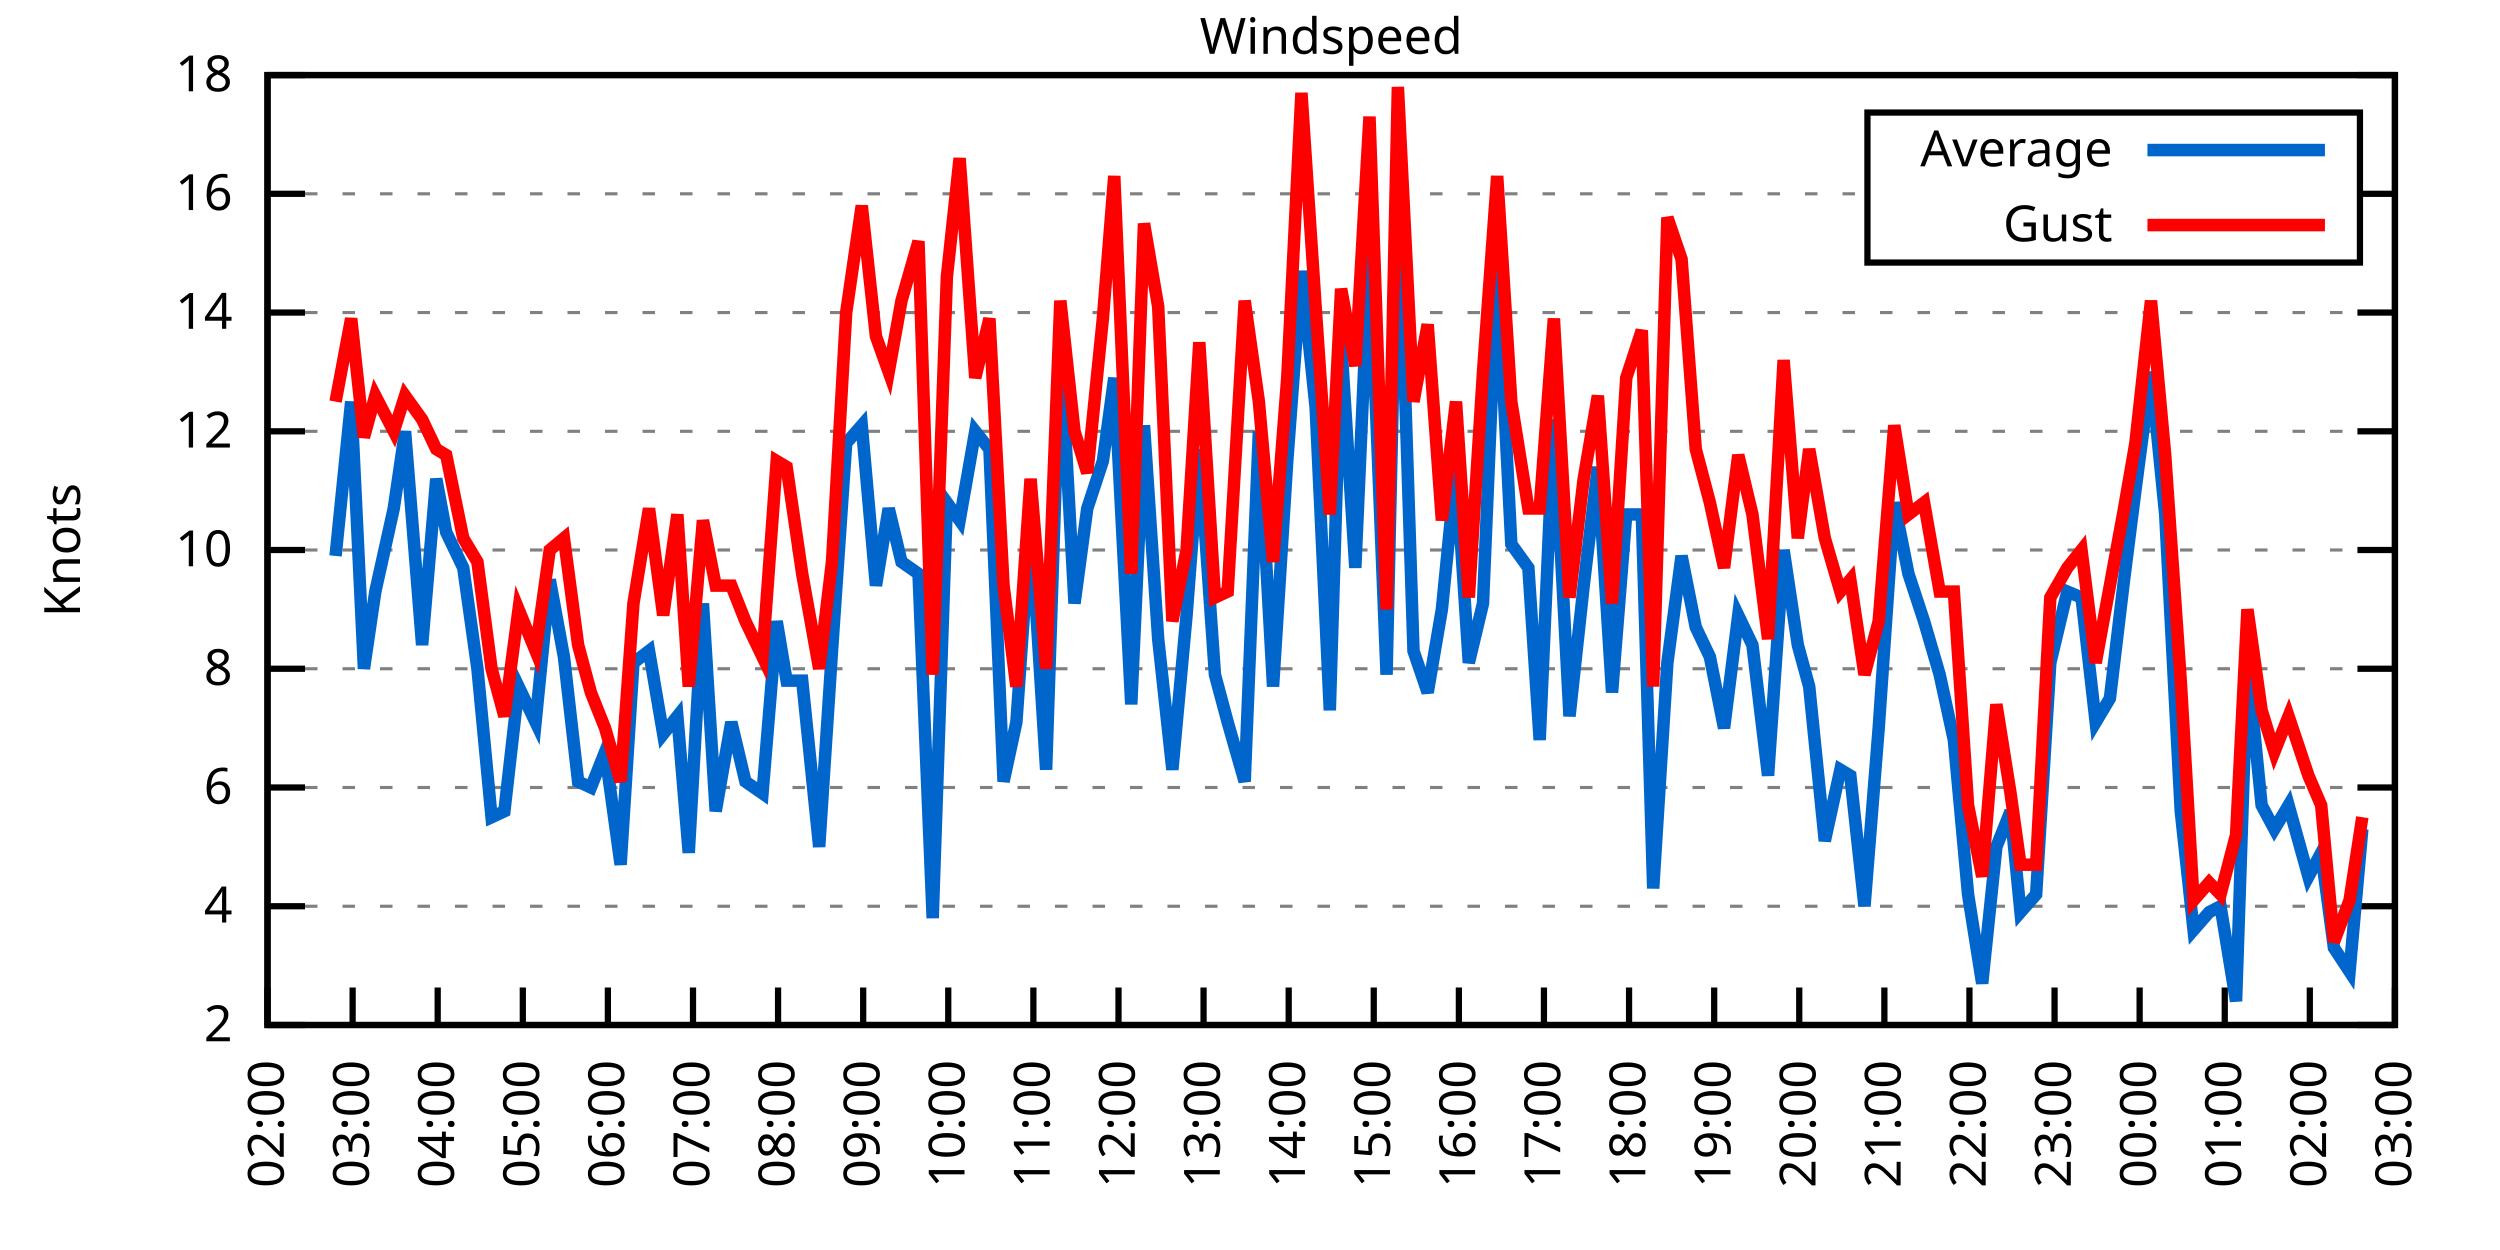
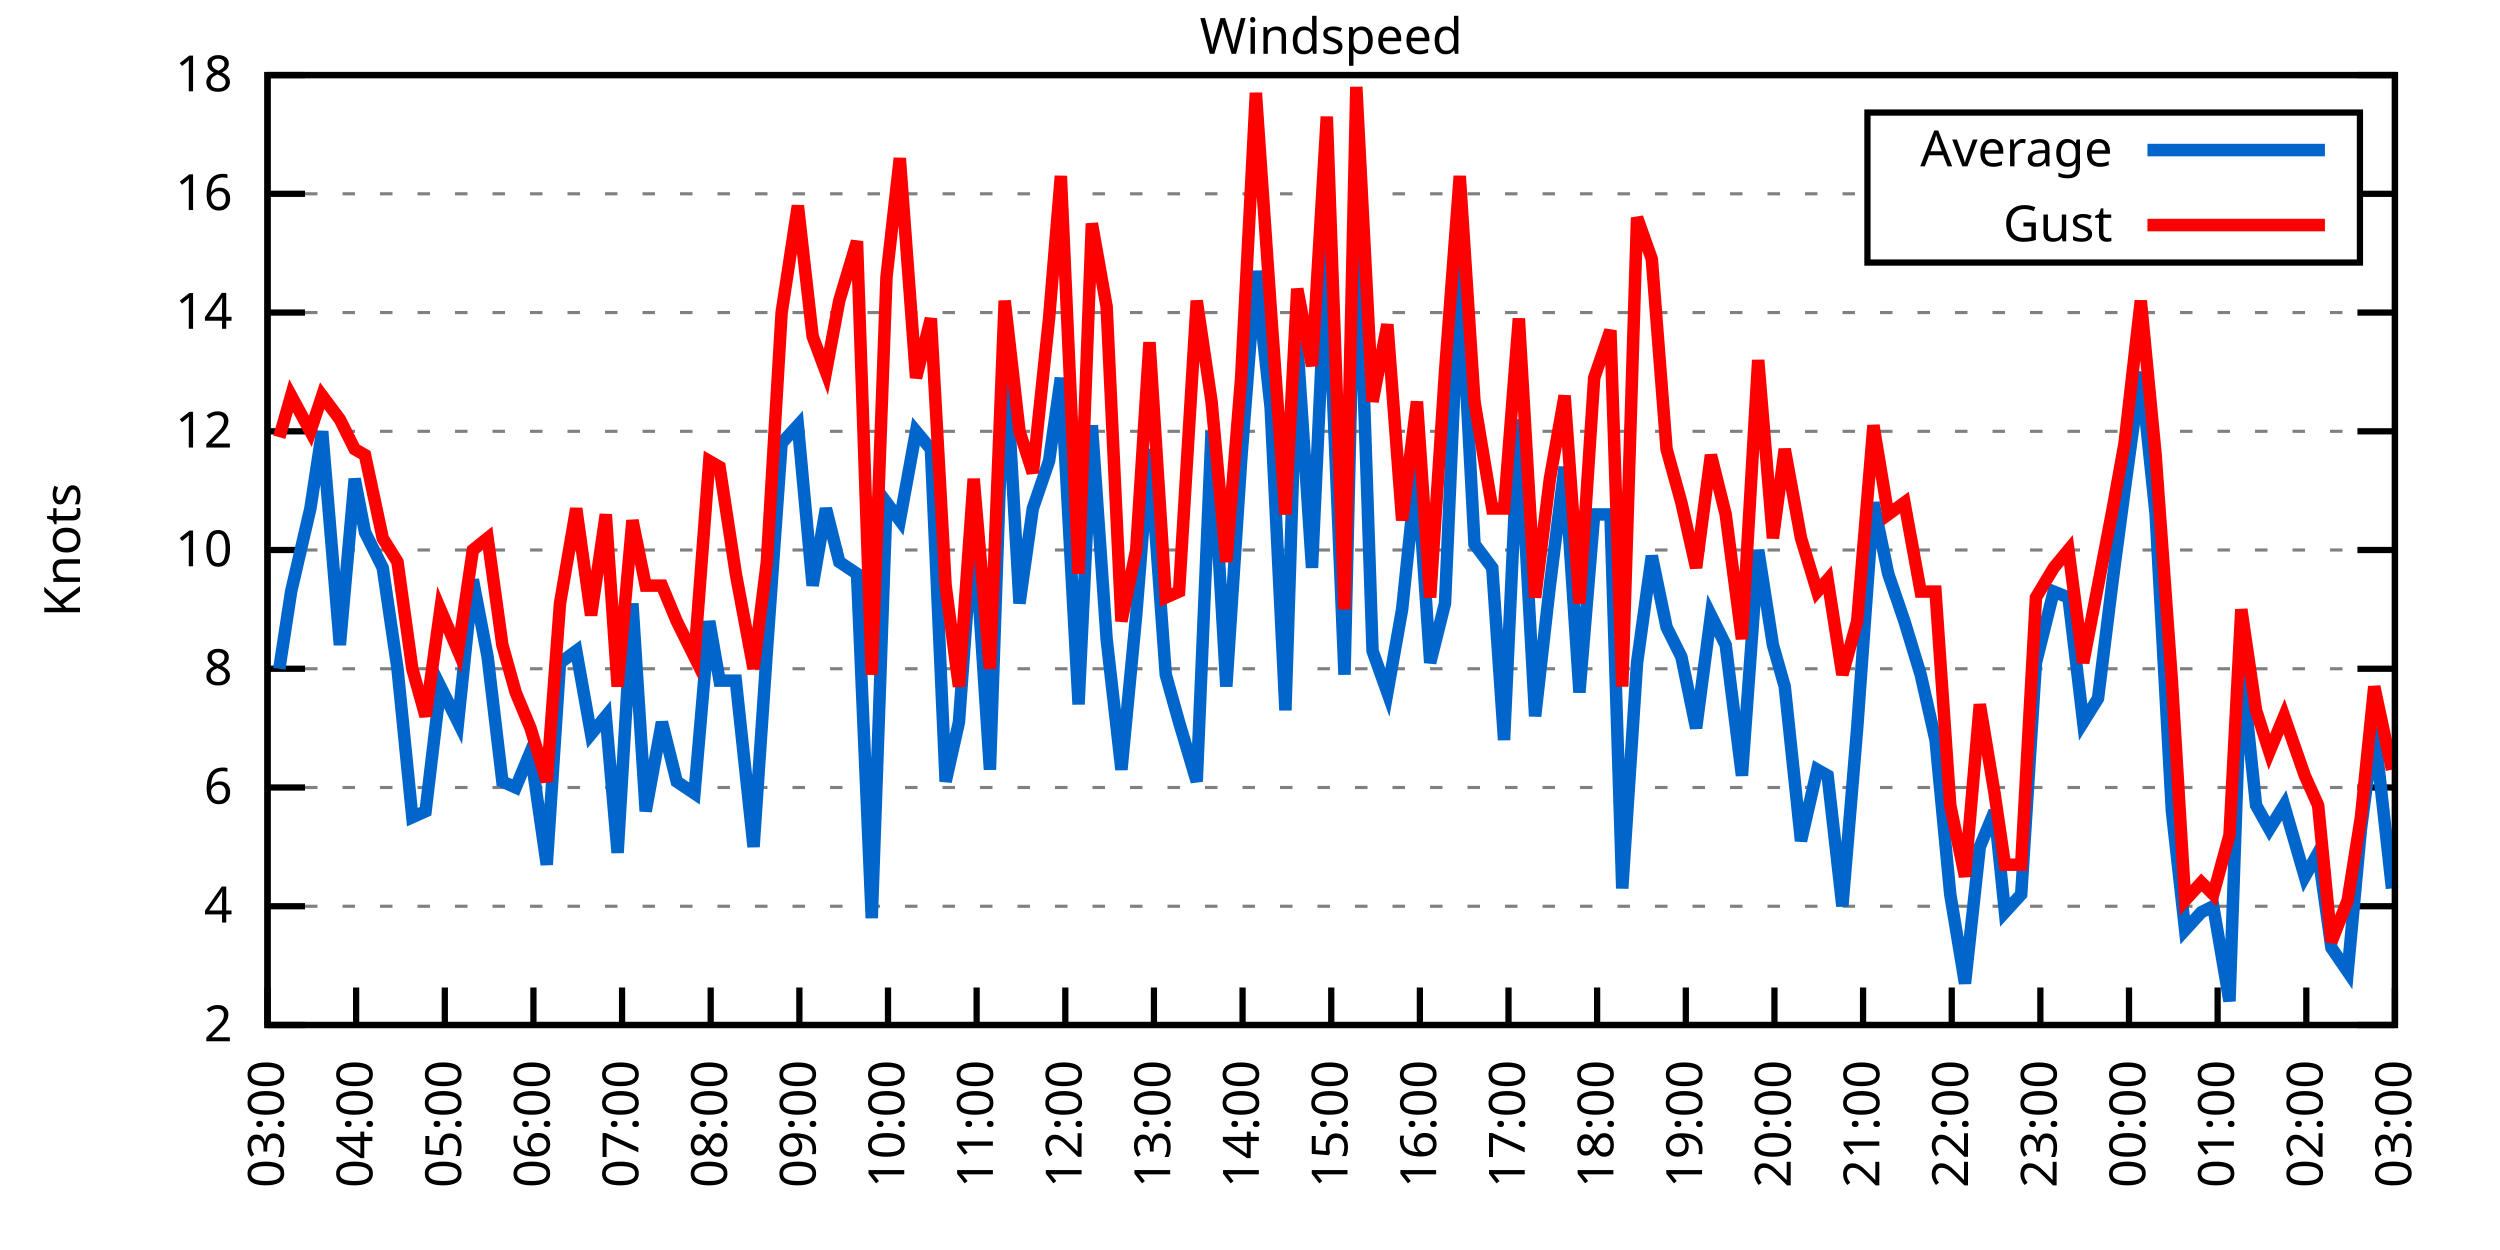
<svg xmlns="http://www.w3.org/2000/svg" xmlns:xlink="http://www.w3.org/1999/xlink" width="400" height="200" viewBox="0 0 400 200">
  <g id="gnuplot_canvas">
    <rect x="0" y="0" width="400" height="200" fill="none" />
    <defs>
      <circle id="gpDot" r="0.5" stroke-width="0.5" stroke="currentColor" />
      <path id="gpPt0" stroke-width="0.333" stroke="currentColor" d="M-1,0 h2 M0,-1 v2" />
      <path id="gpPt1" stroke-width="0.333" stroke="currentColor" d="M-1,-1 L1,1 M1,-1 L-1,1" />
      <path id="gpPt2" stroke-width="0.333" stroke="currentColor" d="M-1,0 L1,0 M0,-1 L0,1 M-1,-1 L1,1 M-1,1 L1,-1" />
      <rect id="gpPt3" stroke-width="0.333" stroke="currentColor" x="-1" y="-1" width="2" height="2" />
      <rect id="gpPt4" stroke-width="0.333" stroke="currentColor" fill="currentColor" x="-1" y="-1" width="2" height="2" />
      <circle id="gpPt5" stroke-width="0.333" stroke="currentColor" cx="0" cy="0" r="1" />
      <use xlink:href="#gpPt5" id="gpPt6" fill="currentColor" stroke="none" />
      <path id="gpPt7" stroke-width="0.333" stroke="currentColor" d="M0,-1.33 L-1.33,0.67 L1.33,0.67 z" />
      <use xlink:href="#gpPt7" id="gpPt8" fill="currentColor" stroke="none" />
      <use xlink:href="#gpPt7" id="gpPt9" stroke="currentColor" transform="rotate(180)" />
      <use xlink:href="#gpPt9" id="gpPt10" fill="currentColor" stroke="none" />
      <use xlink:href="#gpPt3" id="gpPt11" stroke="currentColor" transform="rotate(45)" />
      <use xlink:href="#gpPt11" id="gpPt12" fill="currentColor" stroke="none" />
      <path id="gpPt13" stroke-width="0.333" stroke="currentColor" d="M0,1.330 L1.265,0.411 L0.782,-1.067 L-0.782,-1.076 L-1.265,0.411 z" />
      <use xlink:href="#gpPt13" id="gpPt14" fill="currentColor" stroke="none" />
      <filter id="textbox" filterUnits="objectBoundingBox" x="0" y="0" height="1" width="1">
        <feFlood flood-color="white" flood-opacity="1" result="bgnd" />
        <feComposite in="SourceGraphic" in2="bgnd" operator="atop" />
      </filter>
      <filter id="greybox" filterUnits="objectBoundingBox" x="0" y="0" height="1" width="1">
        <feFlood flood-color="lightgrey" flood-opacity="1" result="grey" />
        <feComposite in="SourceGraphic" in2="grey" operator="atop" />
      </filter>
    </defs>
    <g fill="none" color="white" stroke="currentColor" stroke-width="1.00" stroke-linecap="butt" stroke-linejoin="miter">
</g>
    <g fill="none" color="black" stroke="currentColor" stroke-width="1.00" stroke-linecap="butt" stroke-linejoin="miter">
      <g stroke="none" shape-rendering="crispEdges">
        <polygon fill="rgb(255, 255, 255)" points="42.80,164.00 383.18,164.00 383.18,12.02 42.80,12.02 " />
      </g>
    </g>
    <g fill="none" color="black" stroke="currentColor" stroke-width="1.00" stroke-linecap="butt" stroke-linejoin="miter">
</g>
    <g fill="none" color="black" stroke="black" stroke-width="0.50" stroke-linecap="butt" stroke-linejoin="miter">
</g>
    <g fill="none" color="gray" stroke="currentColor" stroke-width="0.50" stroke-linecap="butt" stroke-linejoin="miter">
      <path stroke="gray" stroke-dasharray="2,4" class="gridline" d="M42.80,164.00 L383.19,164.00  " />
    </g>
    <g fill="none" color="gray" stroke="gray" stroke-width="1.00" stroke-linecap="butt" stroke-linejoin="miter">
</g>
    <g fill="none" color="black" stroke="currentColor" stroke-width="1.00" stroke-linecap="butt" stroke-linejoin="miter">
      <path stroke="black" d="M42.80,164.00 L48.80,164.00 M383.19,164.00 L377.19,164.00  " />
      <g transform="translate(37.20,166.60)" stroke="none" fill="black" font-family="Sans" font-size="8.00" text-anchor="end">
        <text>
          <tspan font-family="Sans"> 2</tspan>
        </text>
      </g>
    </g>
    <g fill="none" color="black" stroke="currentColor" stroke-width="1.00" stroke-linecap="butt" stroke-linejoin="miter">
</g>
    <g fill="none" color="black" stroke="black" stroke-width="0.50" stroke-linecap="butt" stroke-linejoin="miter">
</g>
    <g fill="none" color="gray" stroke="currentColor" stroke-width="0.50" stroke-linecap="butt" stroke-linejoin="miter">
      <path stroke="gray" stroke-dasharray="2,4" class="gridline" d="M42.80,145.00 L383.19,145.00  " />
    </g>
    <g fill="none" color="gray" stroke="gray" stroke-width="1.00" stroke-linecap="butt" stroke-linejoin="miter">
</g>
    <g fill="none" color="black" stroke="currentColor" stroke-width="1.00" stroke-linecap="butt" stroke-linejoin="miter">
      <path stroke="black" d="M42.80,145.00 L48.80,145.00 M383.19,145.00 L377.19,145.00  " />
      <g transform="translate(37.20,147.60)" stroke="none" fill="black" font-family="Sans" font-size="8.00" text-anchor="end">
        <text>
          <tspan font-family="Sans"> 4</tspan>
        </text>
      </g>
    </g>
    <g fill="none" color="black" stroke="currentColor" stroke-width="1.00" stroke-linecap="butt" stroke-linejoin="miter">
</g>
    <g fill="none" color="black" stroke="black" stroke-width="0.50" stroke-linecap="butt" stroke-linejoin="miter">
</g>
    <g fill="none" color="gray" stroke="currentColor" stroke-width="0.50" stroke-linecap="butt" stroke-linejoin="miter">
      <path stroke="gray" stroke-dasharray="2,4" class="gridline" d="M42.80,126.00 L383.19,126.00  " />
    </g>
    <g fill="none" color="gray" stroke="gray" stroke-width="1.00" stroke-linecap="butt" stroke-linejoin="miter">
</g>
    <g fill="none" color="black" stroke="currentColor" stroke-width="1.00" stroke-linecap="butt" stroke-linejoin="miter">
      <path stroke="black" d="M42.80,126.00 L48.80,126.00 M383.19,126.00 L377.19,126.00  " />
      <g transform="translate(37.20,128.60)" stroke="none" fill="black" font-family="Sans" font-size="8.00" text-anchor="end">
        <text>
          <tspan font-family="Sans"> 6</tspan>
        </text>
      </g>
    </g>
    <g fill="none" color="black" stroke="currentColor" stroke-width="1.00" stroke-linecap="butt" stroke-linejoin="miter">
</g>
    <g fill="none" color="black" stroke="black" stroke-width="0.50" stroke-linecap="butt" stroke-linejoin="miter">
</g>
    <g fill="none" color="gray" stroke="currentColor" stroke-width="0.50" stroke-linecap="butt" stroke-linejoin="miter">
      <path stroke="gray" stroke-dasharray="2,4" class="gridline" d="M42.80,107.00 L383.19,107.00  " />
    </g>
    <g fill="none" color="gray" stroke="gray" stroke-width="1.00" stroke-linecap="butt" stroke-linejoin="miter">
</g>
    <g fill="none" color="black" stroke="currentColor" stroke-width="1.00" stroke-linecap="butt" stroke-linejoin="miter">
      <path stroke="black" d="M42.80,107.00 L48.80,107.00 M383.19,107.00 L377.19,107.00  " />
      <g transform="translate(37.20,109.60)" stroke="none" fill="black" font-family="Sans" font-size="8.00" text-anchor="end">
        <text>
          <tspan font-family="Sans"> 8</tspan>
        </text>
      </g>
    </g>
    <g fill="none" color="black" stroke="currentColor" stroke-width="1.00" stroke-linecap="butt" stroke-linejoin="miter">
</g>
    <g fill="none" color="black" stroke="black" stroke-width="0.50" stroke-linecap="butt" stroke-linejoin="miter">
</g>
    <g fill="none" color="gray" stroke="currentColor" stroke-width="0.50" stroke-linecap="butt" stroke-linejoin="miter">
      <path stroke="gray" stroke-dasharray="2,4" class="gridline" d="M42.80,88.00 L383.19,88.00  " />
    </g>
    <g fill="none" color="gray" stroke="gray" stroke-width="1.00" stroke-linecap="butt" stroke-linejoin="miter">
</g>
    <g fill="none" color="black" stroke="currentColor" stroke-width="1.00" stroke-linecap="butt" stroke-linejoin="miter">
      <path stroke="black" d="M42.80,88.00 L48.80,88.00 M383.19,88.00 L377.19,88.00  " />
      <g transform="translate(37.20,90.60)" stroke="none" fill="black" font-family="Sans" font-size="8.00" text-anchor="end">
        <text>
          <tspan font-family="Sans"> 10</tspan>
        </text>
      </g>
    </g>
    <g fill="none" color="black" stroke="currentColor" stroke-width="1.00" stroke-linecap="butt" stroke-linejoin="miter">
</g>
    <g fill="none" color="black" stroke="black" stroke-width="0.50" stroke-linecap="butt" stroke-linejoin="miter">
</g>
    <g fill="none" color="gray" stroke="currentColor" stroke-width="0.50" stroke-linecap="butt" stroke-linejoin="miter">
      <path stroke="gray" stroke-dasharray="2,4" class="gridline" d="M42.80,69.01 L383.19,69.01  " />
    </g>
    <g fill="none" color="gray" stroke="gray" stroke-width="1.00" stroke-linecap="butt" stroke-linejoin="miter">
</g>
    <g fill="none" color="black" stroke="currentColor" stroke-width="1.00" stroke-linecap="butt" stroke-linejoin="miter">
      <path stroke="black" d="M42.80,69.01 L48.80,69.01 M383.19,69.01 L377.19,69.01  " />
      <g transform="translate(37.20,71.61)" stroke="none" fill="black" font-family="Sans" font-size="8.00" text-anchor="end">
        <text>
          <tspan font-family="Sans"> 12</tspan>
        </text>
      </g>
    </g>
    <g fill="none" color="black" stroke="currentColor" stroke-width="1.00" stroke-linecap="butt" stroke-linejoin="miter">
</g>
    <g fill="none" color="black" stroke="black" stroke-width="0.50" stroke-linecap="butt" stroke-linejoin="miter">
</g>
    <g fill="none" color="gray" stroke="currentColor" stroke-width="0.50" stroke-linecap="butt" stroke-linejoin="miter">
      <path stroke="gray" stroke-dasharray="2,4" class="gridline" d="M42.80,50.01 L383.19,50.01  " />
    </g>
    <g fill="none" color="gray" stroke="gray" stroke-width="1.00" stroke-linecap="butt" stroke-linejoin="miter">
</g>
    <g fill="none" color="black" stroke="currentColor" stroke-width="1.00" stroke-linecap="butt" stroke-linejoin="miter">
      <path stroke="black" d="M42.80,50.01 L48.80,50.01 M383.19,50.01 L377.19,50.01  " />
      <g transform="translate(37.20,52.61)" stroke="none" fill="black" font-family="Sans" font-size="8.00" text-anchor="end">
        <text>
          <tspan font-family="Sans"> 14</tspan>
        </text>
      </g>
    </g>
    <g fill="none" color="black" stroke="currentColor" stroke-width="1.00" stroke-linecap="butt" stroke-linejoin="miter">
</g>
    <g fill="none" color="black" stroke="black" stroke-width="0.50" stroke-linecap="butt" stroke-linejoin="miter">
</g>
    <g fill="none" color="gray" stroke="currentColor" stroke-width="0.50" stroke-linecap="butt" stroke-linejoin="miter">
      <path stroke="gray" stroke-dasharray="2,4" class="gridline" d="M42.80,31.01 L298.79,31.01 M377.59,31.01 L383.19,31.01  " />
    </g>
    <g fill="none" color="gray" stroke="gray" stroke-width="1.00" stroke-linecap="butt" stroke-linejoin="miter">
</g>
    <g fill="none" color="black" stroke="currentColor" stroke-width="1.00" stroke-linecap="butt" stroke-linejoin="miter">
      <path stroke="black" d="M42.80,31.01 L48.80,31.01 M383.19,31.01 L377.19,31.01  " />
      <g transform="translate(37.20,33.61)" stroke="none" fill="black" font-family="Sans" font-size="8.00" text-anchor="end">
        <text>
          <tspan font-family="Sans"> 16</tspan>
        </text>
      </g>
    </g>
    <g fill="none" color="black" stroke="currentColor" stroke-width="1.00" stroke-linecap="butt" stroke-linejoin="miter">
</g>
    <g fill="none" color="black" stroke="black" stroke-width="0.50" stroke-linecap="butt" stroke-linejoin="miter">
</g>
    <g fill="none" color="gray" stroke="currentColor" stroke-width="0.50" stroke-linecap="butt" stroke-linejoin="miter">
      <path stroke="gray" stroke-dasharray="2,4" class="gridline" d="M42.80,12.01 L383.19,12.01  " />
    </g>
    <g fill="none" color="gray" stroke="gray" stroke-width="1.00" stroke-linecap="butt" stroke-linejoin="miter">
</g>
    <g fill="none" color="black" stroke="currentColor" stroke-width="1.00" stroke-linecap="butt" stroke-linejoin="miter">
      <path stroke="black" d="M42.80,12.01 L48.80,12.01 M383.19,12.01 L377.19,12.01  " />
      <g transform="translate(37.20,14.61)" stroke="none" fill="black" font-family="Sans" font-size="8.00" text-anchor="end">
        <text>
          <tspan font-family="Sans"> 18</tspan>
        </text>
      </g>
    </g>
    <g fill="none" color="black" stroke="currentColor" stroke-width="1.00" stroke-linecap="butt" stroke-linejoin="miter">
      <path stroke="black" d="M42.80,164.00 L42.80,158.00  " />
      <g transform="translate(45.40,169.60) rotate(270.00)" stroke="none" fill="black" font-family="Sans" font-size="8.00" text-anchor="end">
        <text>
-           <tspan font-family="Sans">02:00</tspan>
-         </text>
-       </g>
-     </g>
-     <g fill="none" color="black" stroke="currentColor" stroke-width="1.00" stroke-linecap="butt" stroke-linejoin="miter">
-       <path stroke="black" d="M56.42,164.00 L56.42,158.00  " />
-       <g transform="translate(59.02,169.60) rotate(270.00)" stroke="none" fill="black" font-family="Sans" font-size="8.00" text-anchor="end">
-         <text>
          <tspan font-family="Sans">03:00</tspan>
        </text>
      </g>
    </g>
    <g fill="none" color="black" stroke="currentColor" stroke-width="1.00" stroke-linecap="butt" stroke-linejoin="miter">
-       <path stroke="black" d="M70.03,164.00 L70.03,158.00  " />
-       <g transform="translate(72.63,169.60) rotate(270.00)" stroke="none" fill="black" font-family="Sans" font-size="8.00" text-anchor="end">
+       <path stroke="black" d="M56.98,164.00 L56.98,158.00  " />
+       <g transform="translate(59.58,169.60) rotate(270.00)" stroke="none" fill="black" font-family="Sans" font-size="8.00" text-anchor="end">
        <text>
          <tspan font-family="Sans">04:00</tspan>
        </text>
      </g>
    </g>
    <g fill="none" color="black" stroke="currentColor" stroke-width="1.00" stroke-linecap="butt" stroke-linejoin="miter">
-       <path stroke="black" d="M83.65,164.00 L83.65,158.00  " />
-       <g transform="translate(86.25,169.60) rotate(270.00)" stroke="none" fill="black" font-family="Sans" font-size="8.00" text-anchor="end">
+       <path stroke="black" d="M71.17,164.00 L71.17,158.00  " />
+       <g transform="translate(73.77,169.60) rotate(270.00)" stroke="none" fill="black" font-family="Sans" font-size="8.00" text-anchor="end">
        <text>
          <tspan font-family="Sans">05:00</tspan>
        </text>
      </g>
    </g>
    <g fill="none" color="black" stroke="currentColor" stroke-width="1.00" stroke-linecap="butt" stroke-linejoin="miter">
-       <path stroke="black" d="M97.26,164.00 L97.26,158.00  " />
-       <g transform="translate(99.86,169.60) rotate(270.00)" stroke="none" fill="black" font-family="Sans" font-size="8.00" text-anchor="end">
+       <path stroke="black" d="M85.35,164.00 L85.35,158.00  " />
+       <g transform="translate(87.95,169.60) rotate(270.00)" stroke="none" fill="black" font-family="Sans" font-size="8.00" text-anchor="end">
        <text>
          <tspan font-family="Sans">06:00</tspan>
        </text>
      </g>
    </g>
    <g fill="none" color="black" stroke="currentColor" stroke-width="1.00" stroke-linecap="butt" stroke-linejoin="miter">
-       <path stroke="black" d="M110.88,164.00 L110.88,158.00  " />
-       <g transform="translate(113.48,169.60) rotate(270.00)" stroke="none" fill="black" font-family="Sans" font-size="8.00" text-anchor="end">
+       <path stroke="black" d="M99.53,164.00 L99.53,158.00  " />
+       <g transform="translate(102.13,169.60) rotate(270.00)" stroke="none" fill="black" font-family="Sans" font-size="8.00" text-anchor="end">
        <text>
          <tspan font-family="Sans">07:00</tspan>
        </text>
      </g>
    </g>
    <g fill="none" color="black" stroke="currentColor" stroke-width="1.00" stroke-linecap="butt" stroke-linejoin="miter">
-       <path stroke="black" d="M124.49,164.00 L124.49,158.00  " />
-       <g transform="translate(127.09,169.60) rotate(270.00)" stroke="none" fill="black" font-family="Sans" font-size="8.00" text-anchor="end">
+       <path stroke="black" d="M113.71,164.00 L113.71,158.00  " />
+       <g transform="translate(116.31,169.60) rotate(270.00)" stroke="none" fill="black" font-family="Sans" font-size="8.00" text-anchor="end">
        <text>
          <tspan font-family="Sans">08:00</tspan>
        </text>
      </g>
    </g>
    <g fill="none" color="black" stroke="currentColor" stroke-width="1.00" stroke-linecap="butt" stroke-linejoin="miter">
-       <path stroke="black" d="M138.11,164.00 L138.11,158.00  " />
-       <g transform="translate(140.71,169.60) rotate(270.00)" stroke="none" fill="black" font-family="Sans" font-size="8.00" text-anchor="end">
+       <path stroke="black" d="M127.90,164.00 L127.90,158.00  " />
+       <g transform="translate(130.50,169.60) rotate(270.00)" stroke="none" fill="black" font-family="Sans" font-size="8.00" text-anchor="end">
        <text>
          <tspan font-family="Sans">09:00</tspan>
        </text>
      </g>
    </g>
    <g fill="none" color="black" stroke="currentColor" stroke-width="1.00" stroke-linecap="butt" stroke-linejoin="miter">
-       <path stroke="black" d="M151.72,164.00 L151.72,158.00  " />
-       <g transform="translate(154.32,169.60) rotate(270.00)" stroke="none" fill="black" font-family="Sans" font-size="8.00" text-anchor="end">
+       <path stroke="black" d="M142.08,164.00 L142.08,158.00  " />
+       <g transform="translate(144.68,169.60) rotate(270.00)" stroke="none" fill="black" font-family="Sans" font-size="8.00" text-anchor="end">
        <text>
          <tspan font-family="Sans">10:00</tspan>
        </text>
      </g>
    </g>
    <g fill="none" color="black" stroke="currentColor" stroke-width="1.00" stroke-linecap="butt" stroke-linejoin="miter">
-       <path stroke="black" d="M165.34,164.00 L165.34,158.00  " />
-       <g transform="translate(167.94,169.60) rotate(270.00)" stroke="none" fill="black" font-family="Sans" font-size="8.00" text-anchor="end">
+       <path stroke="black" d="M156.26,164.00 L156.26,158.00  " />
+       <g transform="translate(158.86,169.60) rotate(270.00)" stroke="none" fill="black" font-family="Sans" font-size="8.00" text-anchor="end">
        <text>
          <tspan font-family="Sans">11:00</tspan>
        </text>
      </g>
    </g>
    <g fill="none" color="black" stroke="currentColor" stroke-width="1.00" stroke-linecap="butt" stroke-linejoin="miter">
-       <path stroke="black" d="M178.96,164.00 L178.96,158.00  " />
-       <g transform="translate(181.56,169.60) rotate(270.00)" stroke="none" fill="black" font-family="Sans" font-size="8.00" text-anchor="end">
+       <path stroke="black" d="M170.45,164.00 L170.45,158.00  " />
+       <g transform="translate(173.05,169.60) rotate(270.00)" stroke="none" fill="black" font-family="Sans" font-size="8.00" text-anchor="end">
        <text>
          <tspan font-family="Sans">12:00</tspan>
        </text>
      </g>
    </g>
    <g fill="none" color="black" stroke="currentColor" stroke-width="1.00" stroke-linecap="butt" stroke-linejoin="miter">
-       <path stroke="black" d="M192.57,164.00 L192.57,158.00  " />
-       <g transform="translate(195.17,169.60) rotate(270.00)" stroke="none" fill="black" font-family="Sans" font-size="8.00" text-anchor="end">
+       <path stroke="black" d="M184.63,164.00 L184.63,158.00  " />
+       <g transform="translate(187.23,169.60) rotate(270.00)" stroke="none" fill="black" font-family="Sans" font-size="8.00" text-anchor="end">
        <text>
          <tspan font-family="Sans">13:00</tspan>
        </text>
      </g>
    </g>
    <g fill="none" color="black" stroke="currentColor" stroke-width="1.00" stroke-linecap="butt" stroke-linejoin="miter">
-       <path stroke="black" d="M206.19,164.00 L206.19,158.00  " />
-       <g transform="translate(208.79,169.60) rotate(270.00)" stroke="none" fill="black" font-family="Sans" font-size="8.00" text-anchor="end">
+       <path stroke="black" d="M198.81,164.00 L198.81,158.00  " />
+       <g transform="translate(201.41,169.60) rotate(270.00)" stroke="none" fill="black" font-family="Sans" font-size="8.00" text-anchor="end">
        <text>
          <tspan font-family="Sans">14:00</tspan>
        </text>
      </g>
    </g>
    <g fill="none" color="black" stroke="currentColor" stroke-width="1.00" stroke-linecap="butt" stroke-linejoin="miter">
-       <path stroke="black" d="M219.80,164.00 L219.80,158.00  " />
-       <g transform="translate(222.40,169.60) rotate(270.00)" stroke="none" fill="black" font-family="Sans" font-size="8.00" text-anchor="end">
+       <path stroke="black" d="M213.00,164.00 L213.00,158.00  " />
+       <g transform="translate(215.60,169.60) rotate(270.00)" stroke="none" fill="black" font-family="Sans" font-size="8.00" text-anchor="end">
        <text>
          <tspan font-family="Sans">15:00</tspan>
        </text>
      </g>
    </g>
    <g fill="none" color="black" stroke="currentColor" stroke-width="1.00" stroke-linecap="butt" stroke-linejoin="miter">
-       <path stroke="black" d="M233.42,164.00 L233.42,158.00  " />
-       <g transform="translate(236.02,169.60) rotate(270.00)" stroke="none" fill="black" font-family="Sans" font-size="8.00" text-anchor="end">
+       <path stroke="black" d="M227.18,164.00 L227.18,158.00  " />
+       <g transform="translate(229.78,169.60) rotate(270.00)" stroke="none" fill="black" font-family="Sans" font-size="8.00" text-anchor="end">
        <text>
          <tspan font-family="Sans">16:00</tspan>
        </text>
      </g>
    </g>
    <g fill="none" color="black" stroke="currentColor" stroke-width="1.00" stroke-linecap="butt" stroke-linejoin="miter">
-       <path stroke="black" d="M247.03,164.00 L247.03,158.00  " />
-       <g transform="translate(249.63,169.60) rotate(270.00)" stroke="none" fill="black" font-family="Sans" font-size="8.00" text-anchor="end">
+       <path stroke="black" d="M241.36,164.00 L241.36,158.00  " />
+       <g transform="translate(243.96,169.60) rotate(270.00)" stroke="none" fill="black" font-family="Sans" font-size="8.00" text-anchor="end">
        <text>
          <tspan font-family="Sans">17:00</tspan>
        </text>
      </g>
    </g>
    <g fill="none" color="black" stroke="currentColor" stroke-width="1.00" stroke-linecap="butt" stroke-linejoin="miter">
-       <path stroke="black" d="M260.65,164.00 L260.65,158.00  " />
-       <g transform="translate(263.25,169.60) rotate(270.00)" stroke="none" fill="black" font-family="Sans" font-size="8.00" text-anchor="end">
+       <path stroke="black" d="M255.54,164.00 L255.54,158.00  " />
+       <g transform="translate(258.14,169.60) rotate(270.00)" stroke="none" fill="black" font-family="Sans" font-size="8.00" text-anchor="end">
        <text>
          <tspan font-family="Sans">18:00</tspan>
        </text>
      </g>
    </g>
    <g fill="none" color="black" stroke="currentColor" stroke-width="1.00" stroke-linecap="butt" stroke-linejoin="miter">
-       <path stroke="black" d="M274.27,164.00 L274.27,158.00  " />
-       <g transform="translate(276.87,169.60) rotate(270.00)" stroke="none" fill="black" font-family="Sans" font-size="8.00" text-anchor="end">
+       <path stroke="black" d="M269.73,164.00 L269.73,158.00  " />
+       <g transform="translate(272.33,169.60) rotate(270.00)" stroke="none" fill="black" font-family="Sans" font-size="8.00" text-anchor="end">
        <text>
          <tspan font-family="Sans">19:00</tspan>
        </text>
      </g>
    </g>
    <g fill="none" color="black" stroke="currentColor" stroke-width="1.00" stroke-linecap="butt" stroke-linejoin="miter">
-       <path stroke="black" d="M287.88,164.00 L287.88,158.00  " />
-       <g transform="translate(290.48,169.60) rotate(270.00)" stroke="none" fill="black" font-family="Sans" font-size="8.00" text-anchor="end">
+       <path stroke="black" d="M283.91,164.00 L283.91,158.00  " />
+       <g transform="translate(286.51,169.60) rotate(270.00)" stroke="none" fill="black" font-family="Sans" font-size="8.00" text-anchor="end">
        <text>
          <tspan font-family="Sans">20:00</tspan>
        </text>
      </g>
    </g>
    <g fill="none" color="black" stroke="currentColor" stroke-width="1.00" stroke-linecap="butt" stroke-linejoin="miter">
-       <path stroke="black" d="M301.50,164.00 L301.50,158.00  " />
-       <g transform="translate(304.10,169.60) rotate(270.00)" stroke="none" fill="black" font-family="Sans" font-size="8.00" text-anchor="end">
+       <path stroke="black" d="M298.09,164.00 L298.09,158.00  " />
+       <g transform="translate(300.69,169.60) rotate(270.00)" stroke="none" fill="black" font-family="Sans" font-size="8.00" text-anchor="end">
        <text>
          <tspan font-family="Sans">21:00</tspan>
        </text>
      </g>
    </g>
    <g fill="none" color="black" stroke="currentColor" stroke-width="1.00" stroke-linecap="butt" stroke-linejoin="miter">
-       <path stroke="black" d="M315.11,164.00 L315.11,158.00  " />
-       <g transform="translate(317.71,169.60) rotate(270.00)" stroke="none" fill="black" font-family="Sans" font-size="8.00" text-anchor="end">
+       <path stroke="black" d="M312.28,164.00 L312.28,158.00  " />
+       <g transform="translate(314.88,169.60) rotate(270.00)" stroke="none" fill="black" font-family="Sans" font-size="8.00" text-anchor="end">
        <text>
          <tspan font-family="Sans">22:00</tspan>
        </text>
      </g>
    </g>
    <g fill="none" color="black" stroke="currentColor" stroke-width="1.00" stroke-linecap="butt" stroke-linejoin="miter">
-       <path stroke="black" d="M328.73,164.00 L328.73,158.00  " />
-       <g transform="translate(331.33,169.60) rotate(270.00)" stroke="none" fill="black" font-family="Sans" font-size="8.00" text-anchor="end">
+       <path stroke="black" d="M326.46,164.00 L326.46,158.00  " />
+       <g transform="translate(329.06,169.60) rotate(270.00)" stroke="none" fill="black" font-family="Sans" font-size="8.00" text-anchor="end">
        <text>
          <tspan font-family="Sans">23:00</tspan>
        </text>
      </g>
    </g>
    <g fill="none" color="black" stroke="currentColor" stroke-width="1.00" stroke-linecap="butt" stroke-linejoin="miter">
-       <path stroke="black" d="M342.34,164.00 L342.34,158.00  " />
-       <g transform="translate(344.94,169.60) rotate(270.00)" stroke="none" fill="black" font-family="Sans" font-size="8.00" text-anchor="end">
+       <path stroke="black" d="M340.64,164.00 L340.64,158.00  " />
+       <g transform="translate(343.24,169.60) rotate(270.00)" stroke="none" fill="black" font-family="Sans" font-size="8.00" text-anchor="end">
        <text>
          <tspan font-family="Sans">00:00</tspan>
        </text>
      </g>
    </g>
    <g fill="none" color="black" stroke="currentColor" stroke-width="1.00" stroke-linecap="butt" stroke-linejoin="miter">
-       <path stroke="black" d="M355.96,164.00 L355.96,158.00  " />
-       <g transform="translate(358.56,169.60) rotate(270.00)" stroke="none" fill="black" font-family="Sans" font-size="8.00" text-anchor="end">
+       <path stroke="black" d="M354.82,164.00 L354.82,158.00  " />
+       <g transform="translate(357.42,169.60) rotate(270.00)" stroke="none" fill="black" font-family="Sans" font-size="8.00" text-anchor="end">
        <text>
          <tspan font-family="Sans">01:00</tspan>
        </text>
      </g>
    </g>
    <g fill="none" color="black" stroke="currentColor" stroke-width="1.00" stroke-linecap="butt" stroke-linejoin="miter">
-       <path stroke="black" d="M369.57,164.00 L369.57,158.00  " />
-       <g transform="translate(372.17,169.60) rotate(270.00)" stroke="none" fill="black" font-family="Sans" font-size="8.00" text-anchor="end">
+       <path stroke="black" d="M369.01,164.00 L369.01,158.00  " />
+       <g transform="translate(371.61,169.60) rotate(270.00)" stroke="none" fill="black" font-family="Sans" font-size="8.00" text-anchor="end">
        <text>
          <tspan font-family="Sans">02:00</tspan>
        </text>
      </g>
    </g>
    <g fill="none" color="black" stroke="currentColor" stroke-width="1.00" stroke-linecap="butt" stroke-linejoin="miter">
      <path stroke="black" d="M383.19,164.00 L383.19,158.00  " />
      <g transform="translate(385.79,169.60) rotate(270.00)" stroke="none" fill="black" font-family="Sans" font-size="8.00" text-anchor="end">
        <text>
          <tspan font-family="Sans">03:00</tspan>
        </text>
      </g>
    </g>
    <g fill="none" color="black" stroke="currentColor" stroke-width="1.00" stroke-linecap="butt" stroke-linejoin="miter">
</g>
    <g fill="none" color="black" stroke="currentColor" stroke-width="1.00" stroke-linecap="butt" stroke-linejoin="miter">
      <path stroke="black" d="M42.80,12.01 L42.80,164.00 L383.19,164.00 L383.19,12.01 L42.80,12.01 Z  " />
    </g>
    <g fill="none" color="black" stroke="currentColor" stroke-width="1.00" stroke-linecap="butt" stroke-linejoin="miter">
</g>
    <g fill="none" color="black" stroke="currentColor" stroke-width="1.00" stroke-linecap="butt" stroke-linejoin="miter">
      <path stroke="black" d="M298.79,42.01 L298.79,18.01 L377.59,18.01 L377.59,42.01 L298.79,42.01 Z  " />
    </g>
    <g id="Windspeed_plot_1">
      <g fill="none" color="white" stroke="black" stroke-width="2.00" stroke-linecap="butt" stroke-linejoin="miter">
</g>
      <g fill="none" color="black" stroke="currentColor" stroke-width="2.00" stroke-linecap="butt" stroke-linejoin="miter">
        <g transform="translate(337.99,26.61)" stroke="none" fill="black" font-family="Sans" font-size="8.00" text-anchor="end">
          <text>
            <tspan font-family="Sans">Average</tspan>
          </text>
        </g>
      </g>
      <g fill="none" color="black" stroke="currentColor" stroke-width="2.00" stroke-linecap="butt" stroke-linejoin="miter">
-         <path stroke="rgb(  0, 102, 204)" d="M343.59,24.01 L371.99,24.01 M53.69,88.95 L56.19,64.26 L58.23,107.00 L60.05,94.65 L63.00,81.36 L64.81,69.01   L67.54,103.20 L69.80,76.61 L71.39,85.16 L74.12,90.85 L76.39,107.00 L78.65,130.75 L80.70,129.80 L82.97,109.85   L85.69,115.55 L87.96,92.75 L90.23,105.10 L92.50,125.05 L94.54,126.00 L96.81,120.30 L99.30,138.35 L101.35,106.05   L103.84,104.15 L106.11,117.45 L108.38,114.60 L110.20,136.45 L112.47,96.55 L114.51,129.80 L117.01,115.55 L119.27,125.05   L122.00,126.95 L124.27,99.40 L125.86,108.90 L128.35,108.90 L131.07,135.50 L133.12,104.15 L135.39,70.91 L137.88,68.06   L140.15,93.70 L142.19,81.36 L144.24,89.90 L146.96,91.80 L149.23,146.90 L151.50,80.41 L153.54,83.26 L156.04,69.01   L158.31,71.86 L160.57,125.05 L162.62,115.55 L164.89,83.26 L167.38,123.15 L169.65,54.76 L171.92,96.55 L173.96,81.36   L176.46,73.76 L178.28,60.46 L181.00,112.70 L183.04,68.06 L185.31,102.25 L187.58,123.15 L189.85,98.45 L191.89,71.86   L194.39,107.95 L196.43,115.55 L199.15,125.05 L201.42,69.01 L203.69,109.85 L205.96,73.76 L208.23,43.36 L210.50,65.21   L212.77,113.65 L214.58,54.76 L216.85,90.85 L219.12,39.56 L221.85,107.95 L223.66,27.21 L226.16,104.15 L228.43,110.80   L230.70,97.50 L232.96,74.71 L235.01,106.05 L237.28,96.55 L239.55,42.41 L241.81,87.06 L244.54,90.85 L246.35,118.40   L248.62,67.11 L251.12,114.60 L253.39,93.70 L255.66,74.71 L257.93,110.80 L260.20,82.31 L262.69,82.31 L264.51,142.15   L266.78,106.05 L269.05,88.95 L271.32,100.35 L273.58,105.10 L275.85,116.50 L278.12,98.45 L280.39,103.20 L282.89,124.10   L285.38,88.00 L287.65,103.20 L289.47,109.85 L291.97,134.55 L294.46,123.15 L296.05,124.10 L298.32,145.00 L300.59,116.50   L303.08,80.41 L305.35,91.80 L307.85,99.40 L310.35,107.95 L312.62,118.40 L314.89,143.10 L317.15,157.35 L319.42,135.50   L321.69,129.80 L323.28,145.95 L325.78,143.10 L328.05,106.05 L330.77,94.65 L333.04,95.60 L335.31,115.55 L337.58,111.75   L339.85,92.75 L341.66,78.51 L344.16,59.51 L346.43,82.31 L348.92,129.80 L350.97,148.80 L353.46,145.95 L355.28,145.00   L357.77,160.20 L359.59,106.05 L361.86,128.85 L363.90,132.65 L366.17,128.85 L369.35,140.25 L371.39,136.45 L373.43,151.65   L375.93,155.45 L377.97,132.65  " />
+         <path stroke="rgb(  0, 102, 204)" d="M343.59,24.01 L371.99,24.01 M44.69,107.00 L46.58,94.65 L49.66,81.36 L51.55,69.01 L54.38,103.20 L56.75,76.61   L58.40,85.16 L61.24,90.85 L63.60,107.00 L65.97,130.75 L68.09,129.80 L70.46,109.85 L73.29,115.55 L75.66,92.75   L78.02,105.10 L80.38,125.05 L82.51,126.00 L84.88,120.30 L87.48,138.35 L89.60,106.05 L92.20,104.15 L94.57,117.45   L96.93,114.60 L98.82,136.45 L101.19,96.55 L103.31,129.80 L105.91,115.55 L108.28,125.05 L111.11,126.95 L113.48,99.40   L115.13,108.90 L117.73,108.90 L120.57,135.50 L122.70,104.15 L125.06,70.91 L127.66,68.06 L130.02,93.70 L132.15,81.36   L134.28,89.90 L137.12,91.80 L139.48,146.90 L141.84,80.41 L143.97,83.26 L146.57,69.01 L148.94,71.86 L151.30,125.05   L153.43,115.55 L155.79,83.26 L158.39,123.15 L160.75,54.76 L163.12,96.55 L165.25,81.36 L167.85,73.76 L169.74,60.46   L172.57,112.70 L174.70,68.06 L177.06,102.25 L179.43,123.15 L181.79,98.45 L183.92,71.86 L186.52,107.95 L188.65,115.55   L191.48,125.05 L193.85,69.01 L196.21,109.85 L198.58,73.76 L200.94,43.36 L203.30,65.21 L205.67,113.65 L207.56,54.76   L209.92,90.85 L212.29,39.56 L215.12,107.95 L217.01,27.21 L219.61,104.15 L221.98,110.80 L224.34,97.50 L226.71,74.71   L228.83,106.05 L231.20,96.55 L233.56,42.41 L235.92,87.06 L238.76,90.85 L240.65,118.40 L243.02,67.11 L245.62,114.60   L247.98,93.70 L250.34,74.71 L252.71,110.80 L255.07,82.31 L257.67,82.31 L259.56,142.15 L261.93,106.05 L264.29,88.95   L266.65,100.35 L269.02,105.10 L271.38,116.50 L273.75,98.45 L276.11,103.20 L278.71,124.10 L281.31,88.00 L283.67,103.20   L285.56,109.85 L288.16,134.55 L290.76,123.15 L292.42,124.10 L294.78,145.00 L297.15,116.50 L299.75,80.41 L302.11,91.80   L304.71,99.40 L307.31,107.95 L309.68,118.40 L312.04,143.10 L314.40,157.35 L316.77,135.50 L319.13,129.80 L320.79,145.95   L323.39,143.10 L325.75,106.05 L328.59,94.65 L330.95,95.60 L333.31,115.55 L335.68,111.75 L338.04,92.75 L339.93,78.51   L342.53,59.51 L344.90,82.31 L347.50,129.80 L349.62,148.80 L352.22,145.95 L354.12,145.00 L356.72,160.20 L358.61,106.05   L360.97,128.85 L363.10,132.65 L365.46,128.85 L368.77,140.25 L370.90,136.45 L373.03,151.65 L375.63,155.45 L377.75,132.65   L379.88,116.50 L382.72,142.15  " />
      </g>
    </g>
    <g id="Windspeed_plot_2">
      <g fill="none" color="black" stroke="currentColor" stroke-width="2.00" stroke-linecap="butt" stroke-linejoin="miter">
        <g transform="translate(337.99,38.61)" stroke="none" fill="black" font-family="Sans" font-size="8.00" text-anchor="end">
          <text>
            <tspan font-family="Sans">Gust</tspan>
          </text>
        </g>
      </g>
      <g fill="none" color="black" stroke="currentColor" stroke-width="2.00" stroke-linecap="butt" stroke-linejoin="miter">
-         <path stroke="rgb(255,   0,   0)" d="M343.59,36.01 L371.99,36.01 M53.69,64.26 L56.19,50.96 L58.23,69.96 L60.05,63.31 L63.00,69.01 L64.81,63.31   L67.54,67.11 L69.80,71.86 L71.39,72.81 L74.12,86.11 L76.39,89.90 L78.65,107.00 L80.70,114.60 L82.97,97.50   L85.69,104.15 L87.96,88.00 L90.23,86.11 L92.50,103.20 L94.54,110.80 L96.81,116.50 L99.30,125.05 L101.35,96.55   L103.84,81.36 L106.11,98.45 L108.38,82.31 L110.20,109.85 L112.47,83.26 L114.51,93.70 L117.01,93.70 L119.27,99.40   L122.00,105.10 L124.27,73.76 L125.86,74.71 L128.35,91.80 L131.07,107.00 L133.12,89.90 L135.39,50.01 L137.88,32.91   L140.15,53.81 L142.19,59.51 L144.24,48.11 L146.96,38.61 L149.23,107.95 L151.50,44.31 L153.54,25.31 L156.04,60.46   L158.31,50.96 L160.57,93.70 L162.62,109.85 L164.89,76.61 L167.38,107.00 L169.65,48.11 L171.92,69.01 L173.96,75.66   L176.46,50.96 L178.28,28.16 L181.00,91.80 L183.04,35.76 L185.31,49.06 L187.58,99.40 L189.85,88.00 L191.89,54.76   L194.39,95.60 L196.43,94.65 L199.15,48.11 L201.42,64.26 L203.69,89.90 L205.96,60.46 L208.23,14.86 L210.50,49.06   L212.77,82.31 L214.58,46.21 L216.85,58.56 L219.12,18.66 L221.85,97.50 L223.66,13.91 L226.16,64.26 L228.43,51.91   L230.70,83.26 L232.96,64.26 L235.01,95.60 L237.28,59.51 L239.55,28.16 L241.81,64.26 L244.54,81.36 L246.35,81.36   L248.62,50.96 L251.12,95.60 L253.39,76.61 L255.66,63.31 L257.93,96.55 L260.20,60.46 L262.69,52.86 L264.51,109.85   L266.78,34.81 L269.05,41.46 L271.32,71.86 L273.58,80.41 L275.85,90.85 L278.12,72.81 L280.39,82.31 L282.89,102.25   L285.38,57.61 L287.65,86.11 L289.47,71.86 L291.97,86.11 L294.46,94.65 L296.05,92.75 L298.32,107.95 L300.59,99.40   L303.08,68.06 L305.35,82.31 L307.85,80.41 L310.35,94.65 L312.62,94.65 L314.89,128.85 L317.15,140.25 L319.42,112.70   L321.69,126.95 L323.28,138.35 L325.78,138.35 L328.05,95.60 L330.77,90.85 L333.04,88.00 L335.31,106.05 L337.58,93.70   L339.85,81.36 L341.66,70.91 L344.16,48.11 L346.43,72.81 L348.92,108.90 L350.97,144.05 L353.46,141.20 L355.28,143.10   L357.77,133.60 L359.59,97.50 L361.86,113.65 L363.90,120.30 L366.17,114.60 L369.35,124.10 L371.39,128.85 L373.43,150.70   L375.93,144.05 L377.97,130.75  " />
+         <path stroke="rgb(255,   0,   0)" d="M343.59,36.01 L371.99,36.01 M44.69,69.96 L46.58,63.31 L49.66,69.01 L51.55,63.31 L54.38,67.11 L56.75,71.86   L58.40,72.81 L61.24,86.11 L63.60,89.90 L65.97,107.00 L68.09,114.60 L70.46,97.50 L73.29,104.15 L75.66,88.00   L78.02,86.11 L80.38,103.20 L82.51,110.80 L84.88,116.50 L87.48,125.05 L89.60,96.55 L92.20,81.36 L94.57,98.45   L96.93,82.31 L98.82,109.85 L101.19,83.26 L103.31,93.70 L105.91,93.70 L108.28,99.40 L111.11,105.10 L113.48,73.76   L115.13,74.71 L117.73,91.80 L120.57,107.00 L122.70,89.90 L125.06,50.01 L127.66,32.91 L130.02,53.81 L132.15,59.51   L134.28,48.11 L137.12,38.61 L139.48,107.95 L141.84,44.31 L143.97,25.31 L146.57,60.46 L148.94,50.96 L151.30,93.70   L153.43,109.85 L155.79,76.61 L158.39,107.00 L160.75,48.11 L163.12,69.01 L165.25,75.66 L167.85,50.96 L169.74,28.16   L172.57,91.80 L174.70,35.76 L177.06,49.06 L179.43,99.40 L181.79,88.00 L183.92,54.76 L186.52,95.60 L188.65,94.65   L191.48,48.11 L193.85,64.26 L196.21,89.90 L198.58,60.46 L200.94,14.86 L203.30,49.06 L205.67,82.31 L207.56,46.21   L209.92,58.56 L212.29,18.66 L215.12,97.50 L217.01,13.91 L219.61,64.26 L221.98,51.91 L224.34,83.26 L226.71,64.26   L228.83,95.60 L231.20,59.51 L233.56,28.16 L235.92,64.26 L238.76,81.36 L240.65,81.36 L243.02,50.96 L245.62,95.60   L247.98,76.61 L250.34,63.31 L252.71,96.55 L255.07,60.46 L257.67,52.86 L259.56,109.85 L261.93,34.81 L264.29,41.46   L266.65,71.86 L269.02,80.41 L271.38,90.85 L273.75,72.81 L276.11,82.31 L278.71,102.25 L281.31,57.61 L283.67,86.11   L285.56,71.86 L288.16,86.11 L290.76,94.65 L292.42,92.75 L294.78,107.95 L297.15,99.40 L299.75,68.06 L302.11,82.31   L304.71,80.41 L307.31,94.65 L309.68,94.65 L312.04,128.85 L314.40,140.25 L316.77,112.70 L319.13,126.95 L320.79,138.35   L323.39,138.35 L325.75,95.60 L328.59,90.85 L330.95,88.00 L333.31,106.05 L335.68,93.70 L338.04,81.36 L339.93,70.91   L342.53,48.11 L344.90,72.81 L347.50,108.90 L349.62,144.05 L352.22,141.20 L354.12,143.10 L356.72,133.60 L358.61,97.50   L360.97,113.65 L363.10,120.30 L365.46,114.60 L368.77,124.10 L370.90,128.85 L373.03,150.70 L375.63,144.05 L377.75,130.75   L379.88,109.85 L382.72,123.15  " />
      </g>
    </g>
    <g fill="none" color="black" stroke="currentColor" stroke-width="2.00" stroke-linecap="butt" stroke-linejoin="miter">
</g>
    <g fill="none" color="black" stroke="black" stroke-width="1.00" stroke-linecap="butt" stroke-linejoin="miter">
</g>
    <g fill="none" color="black" stroke="currentColor" stroke-width="1.00" stroke-linecap="butt" stroke-linejoin="miter">
      <path stroke="black" d="M42.80,12.01 L42.80,164.00 L383.19,164.00 L383.19,12.01 L42.80,12.01 Z  " />
      <g transform="translate(12.80,88.01) rotate(270.00)" stroke="none" fill="black" font-family="Sans" font-size="8.00" text-anchor="middle">
        <text>
          <tspan font-family="Sans">Knots</tspan>
        </text>
      </g>
    </g>
    <g fill="none" color="black" stroke="currentColor" stroke-width="1.00" stroke-linecap="butt" stroke-linejoin="miter">
</g>
    <g fill="none" color="black" stroke="currentColor" stroke-width="1.00" stroke-linecap="butt" stroke-linejoin="miter">
      <g transform="translate(212.99,8.61)" stroke="none" fill="black" font-family="Sans" font-size="8.00" text-anchor="middle">
        <text>
          <tspan font-family="Sans">Windspeed</tspan>
        </text>
      </g>
    </g>
    <g fill="none" color="black" stroke="currentColor" stroke-width="1.00" stroke-linecap="butt" stroke-linejoin="miter">
</g>
  </g>
</svg>
